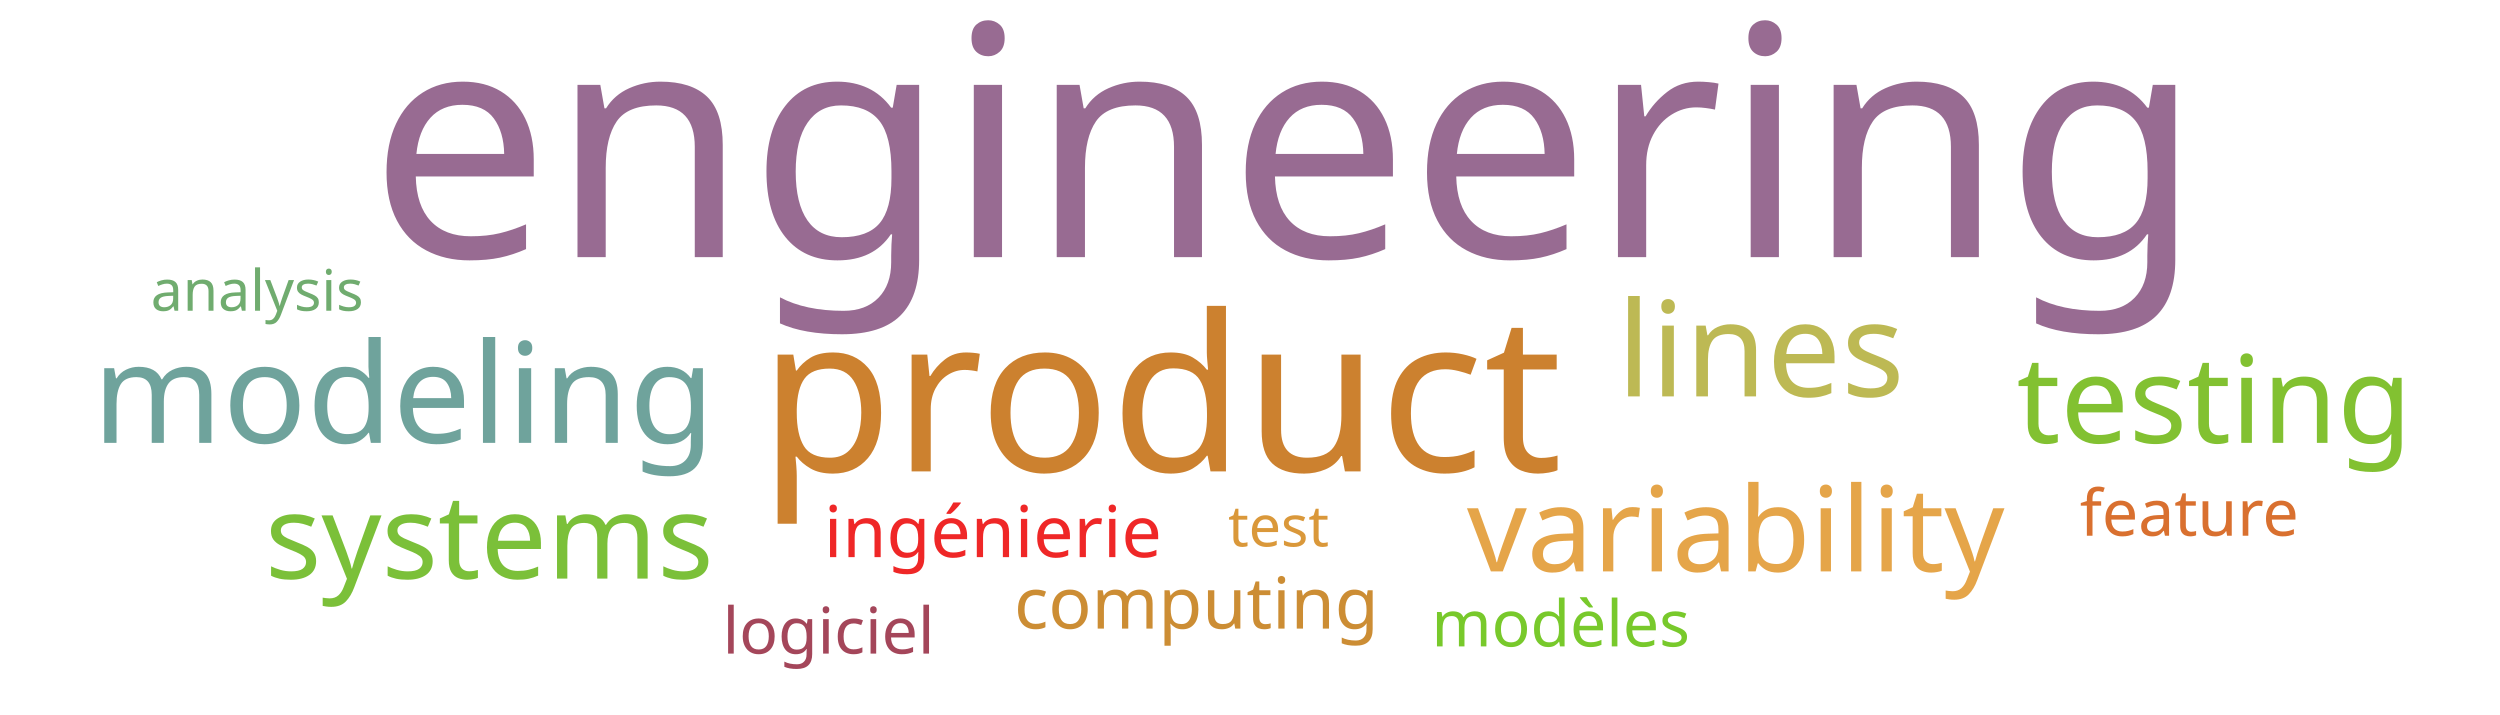
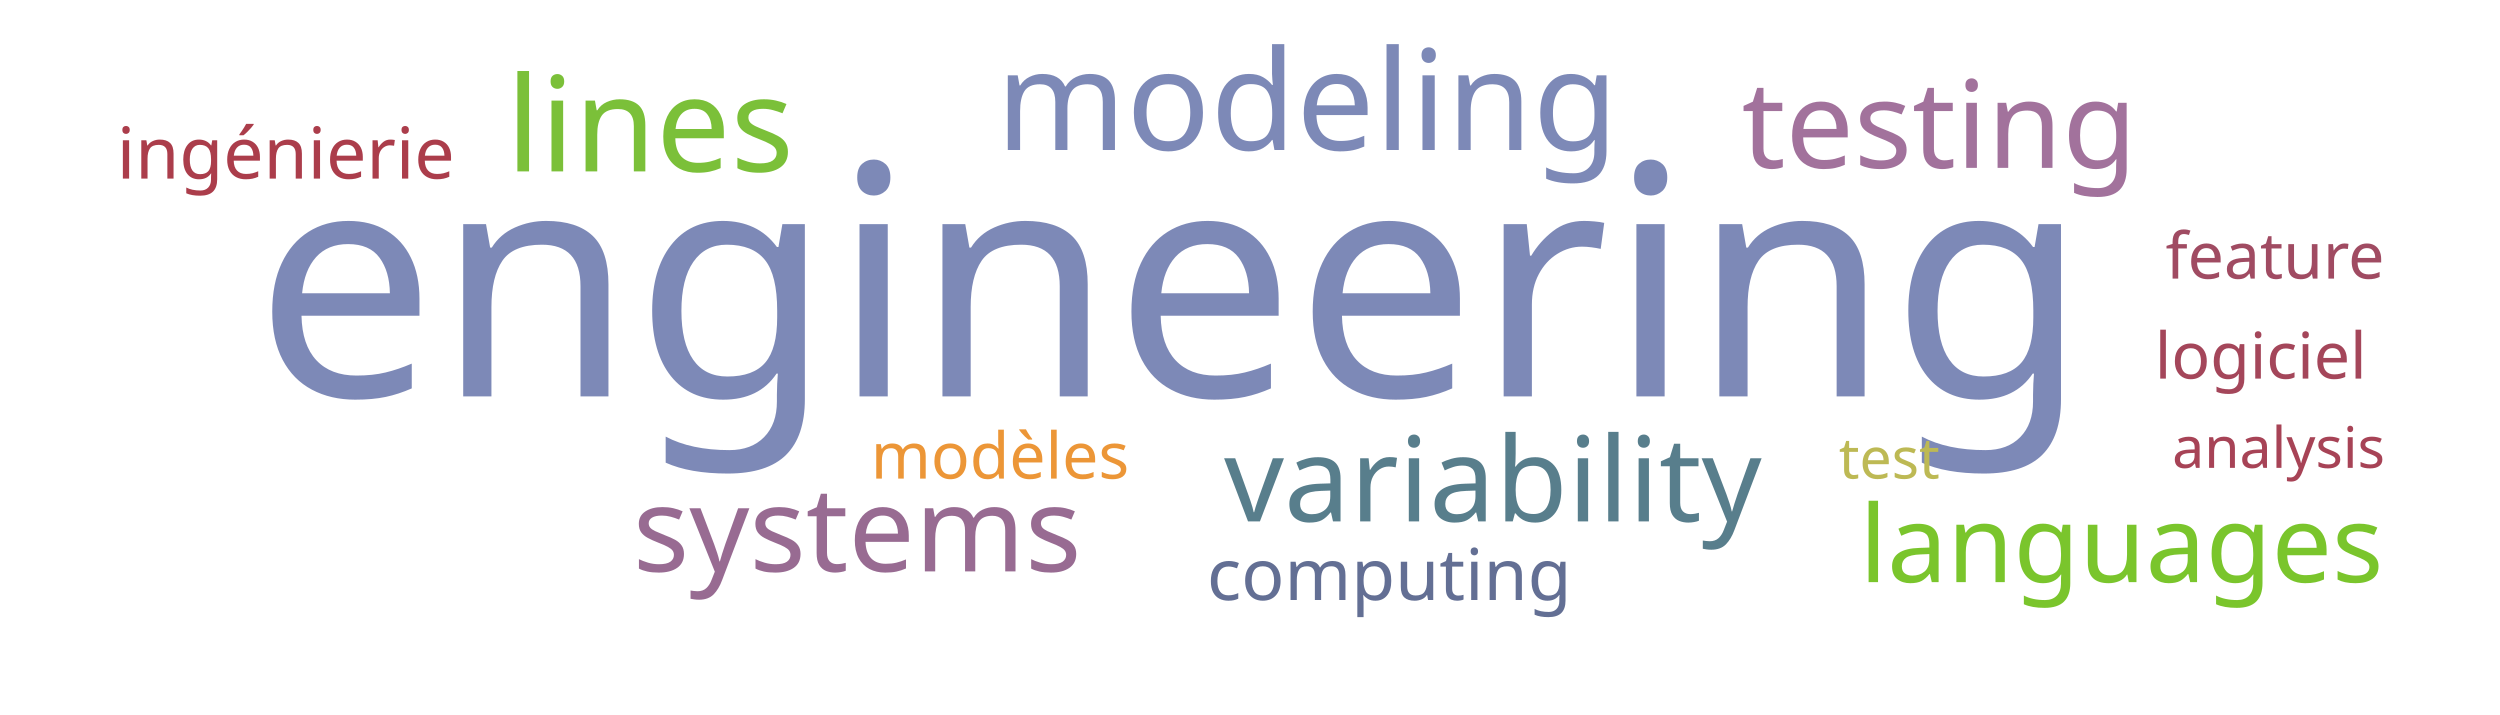
<svg xmlns="http://www.w3.org/2000/svg" width="700" height="200">
  <g transform="translate(350, 100)">
-     <text text-anchor="middle" style="font-family: Impact; font-size: 90px; fill: #986b92" transform="translate(10,-28)rotate(0)">engineering</text>
-     <text text-anchor="middle" style="font-family: Impact; font-size: 61px; fill: #cc812f" transform="translate(-25,32)rotate(0)">product</text>
-     <text text-anchor="middle" style="font-family: Impact; font-size: 39px; fill: #6fa39c" transform="translate(-237,24)rotate(0)">modeling</text>
-     <text text-anchor="middle" style="font-family: Impact; font-size: 37px; fill: #bdb954" transform="translate(143,11)rotate(0)">lines</text>
-     <text text-anchor="middle" style="font-family: Impact; font-size: 34px; fill: #82c131" transform="translate(270,24)rotate(0)">testing</text>
-     <text text-anchor="middle" style="font-family: Impact; font-size: 33px; fill: #e5a549" transform="translate(136,60)rotate(0)">variability</text>
-     <text text-anchor="middle" style="font-family: Impact; font-size: 33px; fill: #7bc039" transform="translate(-213,62)rotate(0)">systems</text>
-     <text text-anchor="middle" style="font-family: Impact; font-size: 20px; fill: #ef2727" transform="translate(-72,56)rotate(0)">ingénierie</text>
-     <text text-anchor="middle" style="font-family: Impact; font-size: 20px; fill: #cc8d34" transform="translate(-15,76)rotate(0)">computing</text>
-     <text text-anchor="middle" style="font-family: Impact; font-size: 18px; fill: #78c92b" transform="translate(87,81)rotate(0)">modèles</text>
-     <text text-anchor="middle" style="font-family: Impact; font-size: 18px; fill: #a4465a" transform="translate(-118,83)rotate(0)">logiciel</text>
-     <text text-anchor="middle" style="font-family: Impact; font-size: 18px; fill: #d9702f" transform="translate(263,50)rotate(0)">feature</text>
-     <text text-anchor="middle" style="font-family: Impact; font-size: 16px; fill: #70ac6f" transform="translate(-278,-13)rotate(0)">analysis</text>
-     <text text-anchor="middle" style="font-family: Impact; font-size: 16px; fill: #da983a" transform="translate(8,53)rotate(0)">test</text>
+     <text text-anchor="middle" style="font-family: Impact; font-size: 90px; fill: #7d89b7" transform="translate(-22,11)rotate(0)">engineering</text>
+     <text text-anchor="middle" style="font-family: Impact; font-size: 39px; fill: #7d89b7" transform="translate(16,-58)rotate(0)">modeling</text>
+     <text text-anchor="middle" style="font-family: Impact; font-size: 37px; fill: #7bc039" transform="translate(-168,-52)rotate(0)">lines</text>
+     <text text-anchor="middle" style="font-family: Impact; font-size: 34px; fill: #a2729c" transform="translate(193,-53)rotate(0)">testing</text>
+     <text text-anchor="middle" style="font-family: Impact; font-size: 33px; fill: #587e8c" transform="translate(68,46)rotate(0)">variability</text>
+     <text text-anchor="middle" style="font-family: Impact; font-size: 33px; fill: #986b92" transform="translate(-110,60)rotate(0)">systems</text>
+     <text text-anchor="middle" style="font-family: Impact; font-size: 30px; fill: #7ac52c" transform="translate(244,63)rotate(0)">languages</text>
+     <text text-anchor="middle" style="font-family: Impact; font-size: 20px; fill: #ab3d4b" transform="translate(-270,-50)rotate(0)">ingénierie</text>
+     <text text-anchor="middle" style="font-family: Impact; font-size: 20px; fill: #636f94" transform="translate(39,68)rotate(0)">computing</text>
+     <text text-anchor="middle" style="font-family: Impact; font-size: 18px; fill: #ec9637" transform="translate(-70,34)rotate(0)">modèles</text>
+     <text text-anchor="middle" style="font-family: Impact; font-size: 18px; fill: #a4465a" transform="translate(283,6)rotate(0)">logiciel</text>
+     <text text-anchor="middle" style="font-family: Impact; font-size: 18px; fill: #a04b62" transform="translate(287,-22)rotate(0)">feature</text>
+     <text text-anchor="middle" style="font-family: Impact; font-size: 16px; fill: #a74356" transform="translate(288,31)rotate(0)">analysis</text>
+     <text text-anchor="middle" style="font-family: Impact; font-size: 16px; fill: #bdb954" transform="translate(179,34)rotate(0)">test</text>
  </g>
</svg>
